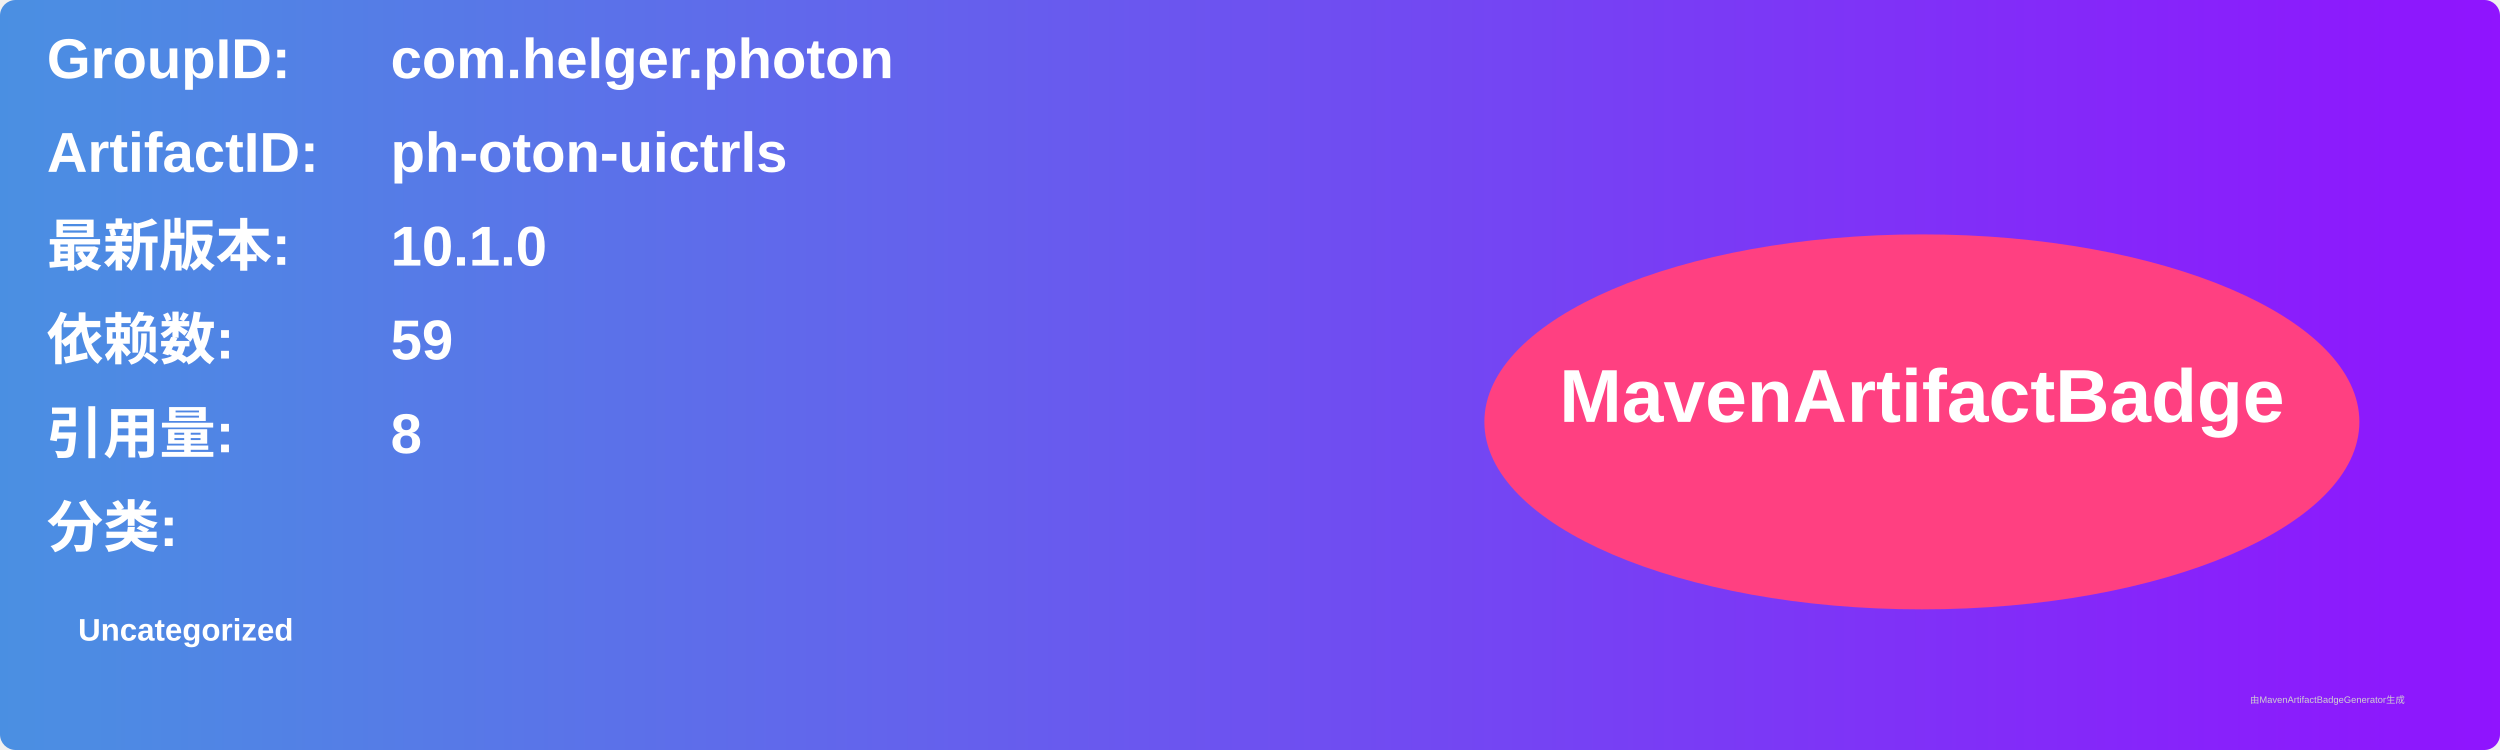
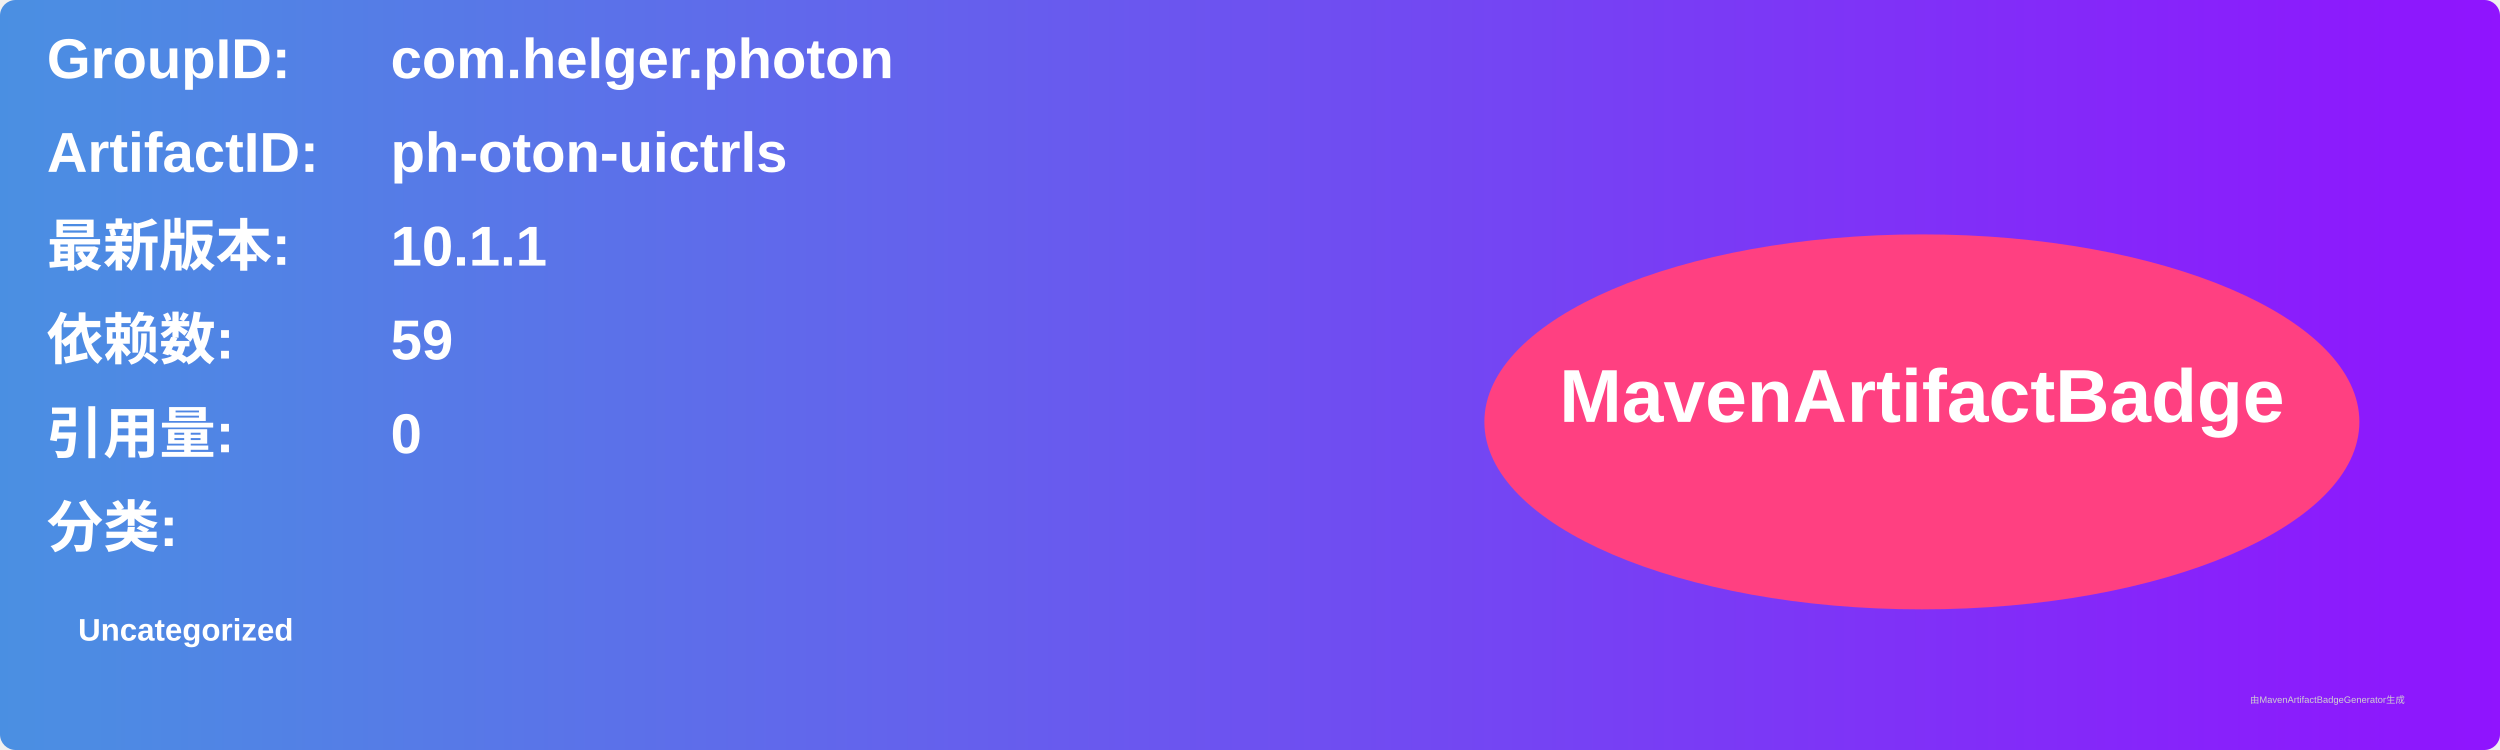
<svg xmlns="http://www.w3.org/2000/svg" width="800" height="240" viewBox="0 0 800 240">
  <linearGradient id="grad" x1="0%" y1="0%" x2="100%" y2="0%">
    <stop offset="0%" stop-color="#4a90e2" />
    <stop offset="100%" stop-color="#9013fe" />
  </linearGradient>
  <rect width="100%" height="100%" rx="5" ry="5" fill="url(#grad)" />
  <g transform="translate(15, 15)">
    <text x="0" y="10" font-family="Arial" font-size="18" fill="white" font-weight="bold" width="260">GroupID:</text>
    <text x="110" y="10" font-family="Arial" font-size="18" fill="white" font-weight="bold" width="460">com.helger.photon</text>
    <text x="0" y="40" font-family="Arial" font-size="18" fill="white" font-weight="bold" width="260">ArtifactID:</text>
    <text x="110" y="40" font-family="Arial" font-size="18" fill="white" font-weight="bold" width="460">ph-oton-uictrls</text>
    <text x="0" y="70" font-family="Arial" font-size="18" fill="white" font-weight="bold">最新版本:</text>
    <text x="110" y="70" font-family="Arial" font-size="18" fill="white" font-weight="bold">
-       <tspan font-weight="bold">10.1.0</tspan>
+       <tspan font-weight="bold">10.1.1</tspan>
    </text>
    <text x="0" y="100" font-family="Arial" font-size="18" fill="white" font-weight="bold">依赖数: </text>
    <text x="110" y="100" font-family="Arial" font-size="18" fill="white">
      <tspan font-weight="bold">59</tspan>
    </text>
    <text x="0" y="130" font-family="Arial" font-size="18" fill="white" font-weight="bold">引用量: </text>
    <text x="110" y="130" font-family="Arial" font-size="18" fill="white">
-       <tspan font-weight="bold">8</tspan>
+       <tspan font-weight="bold">0</tspan>
    </text>
    <text x="0" y="160" font-family="Arial" font-size="18" fill="white" font-weight="bold">分类:</text>
    <text x="10" y="190" font-family="Arial" font-size="10" fill="white">
      <tspan font-weight="bold">Uncategorized</tspan>
    </text>
    <ellipse cx="600" cy="120" rx="140" ry="60" fill="#ff4081" />
    <text x="600" y="120" text-anchor="middle" font-family="Arial" font-size="24" fill="white" font-weight="bold">MavenArtifactBadge</text>
  </g>
  <text x="720" y="225" font-family="Arial" font-size="3" fill="#d0d0d0">由MavenArtifactBadgeGenerator生成</text>
</svg>
